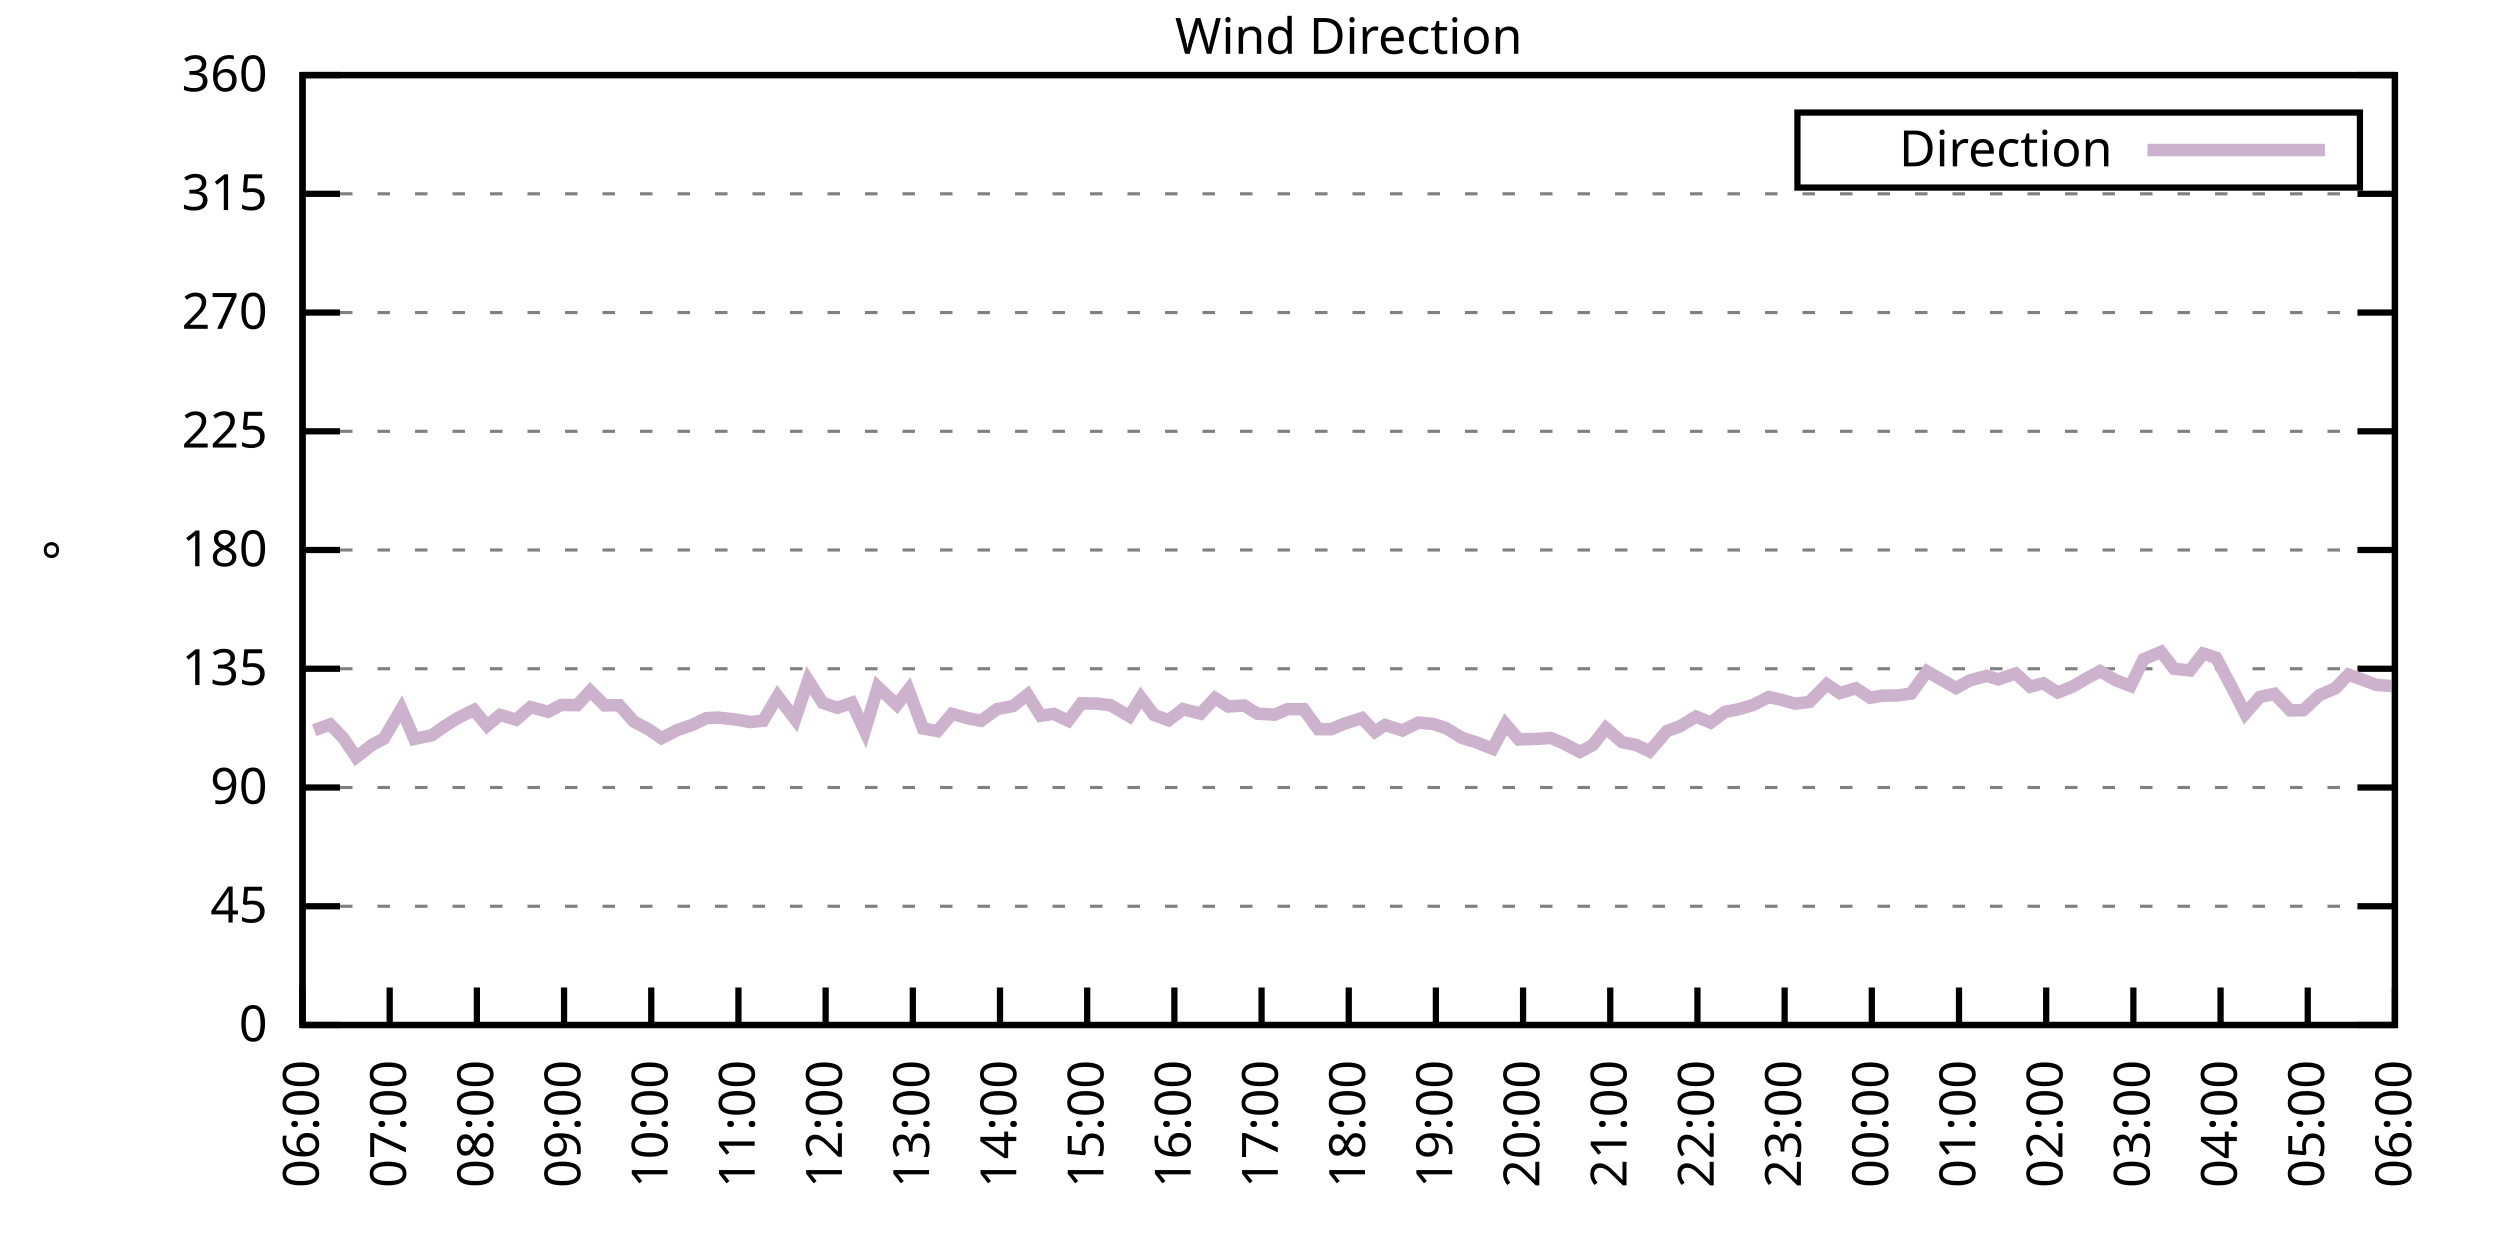
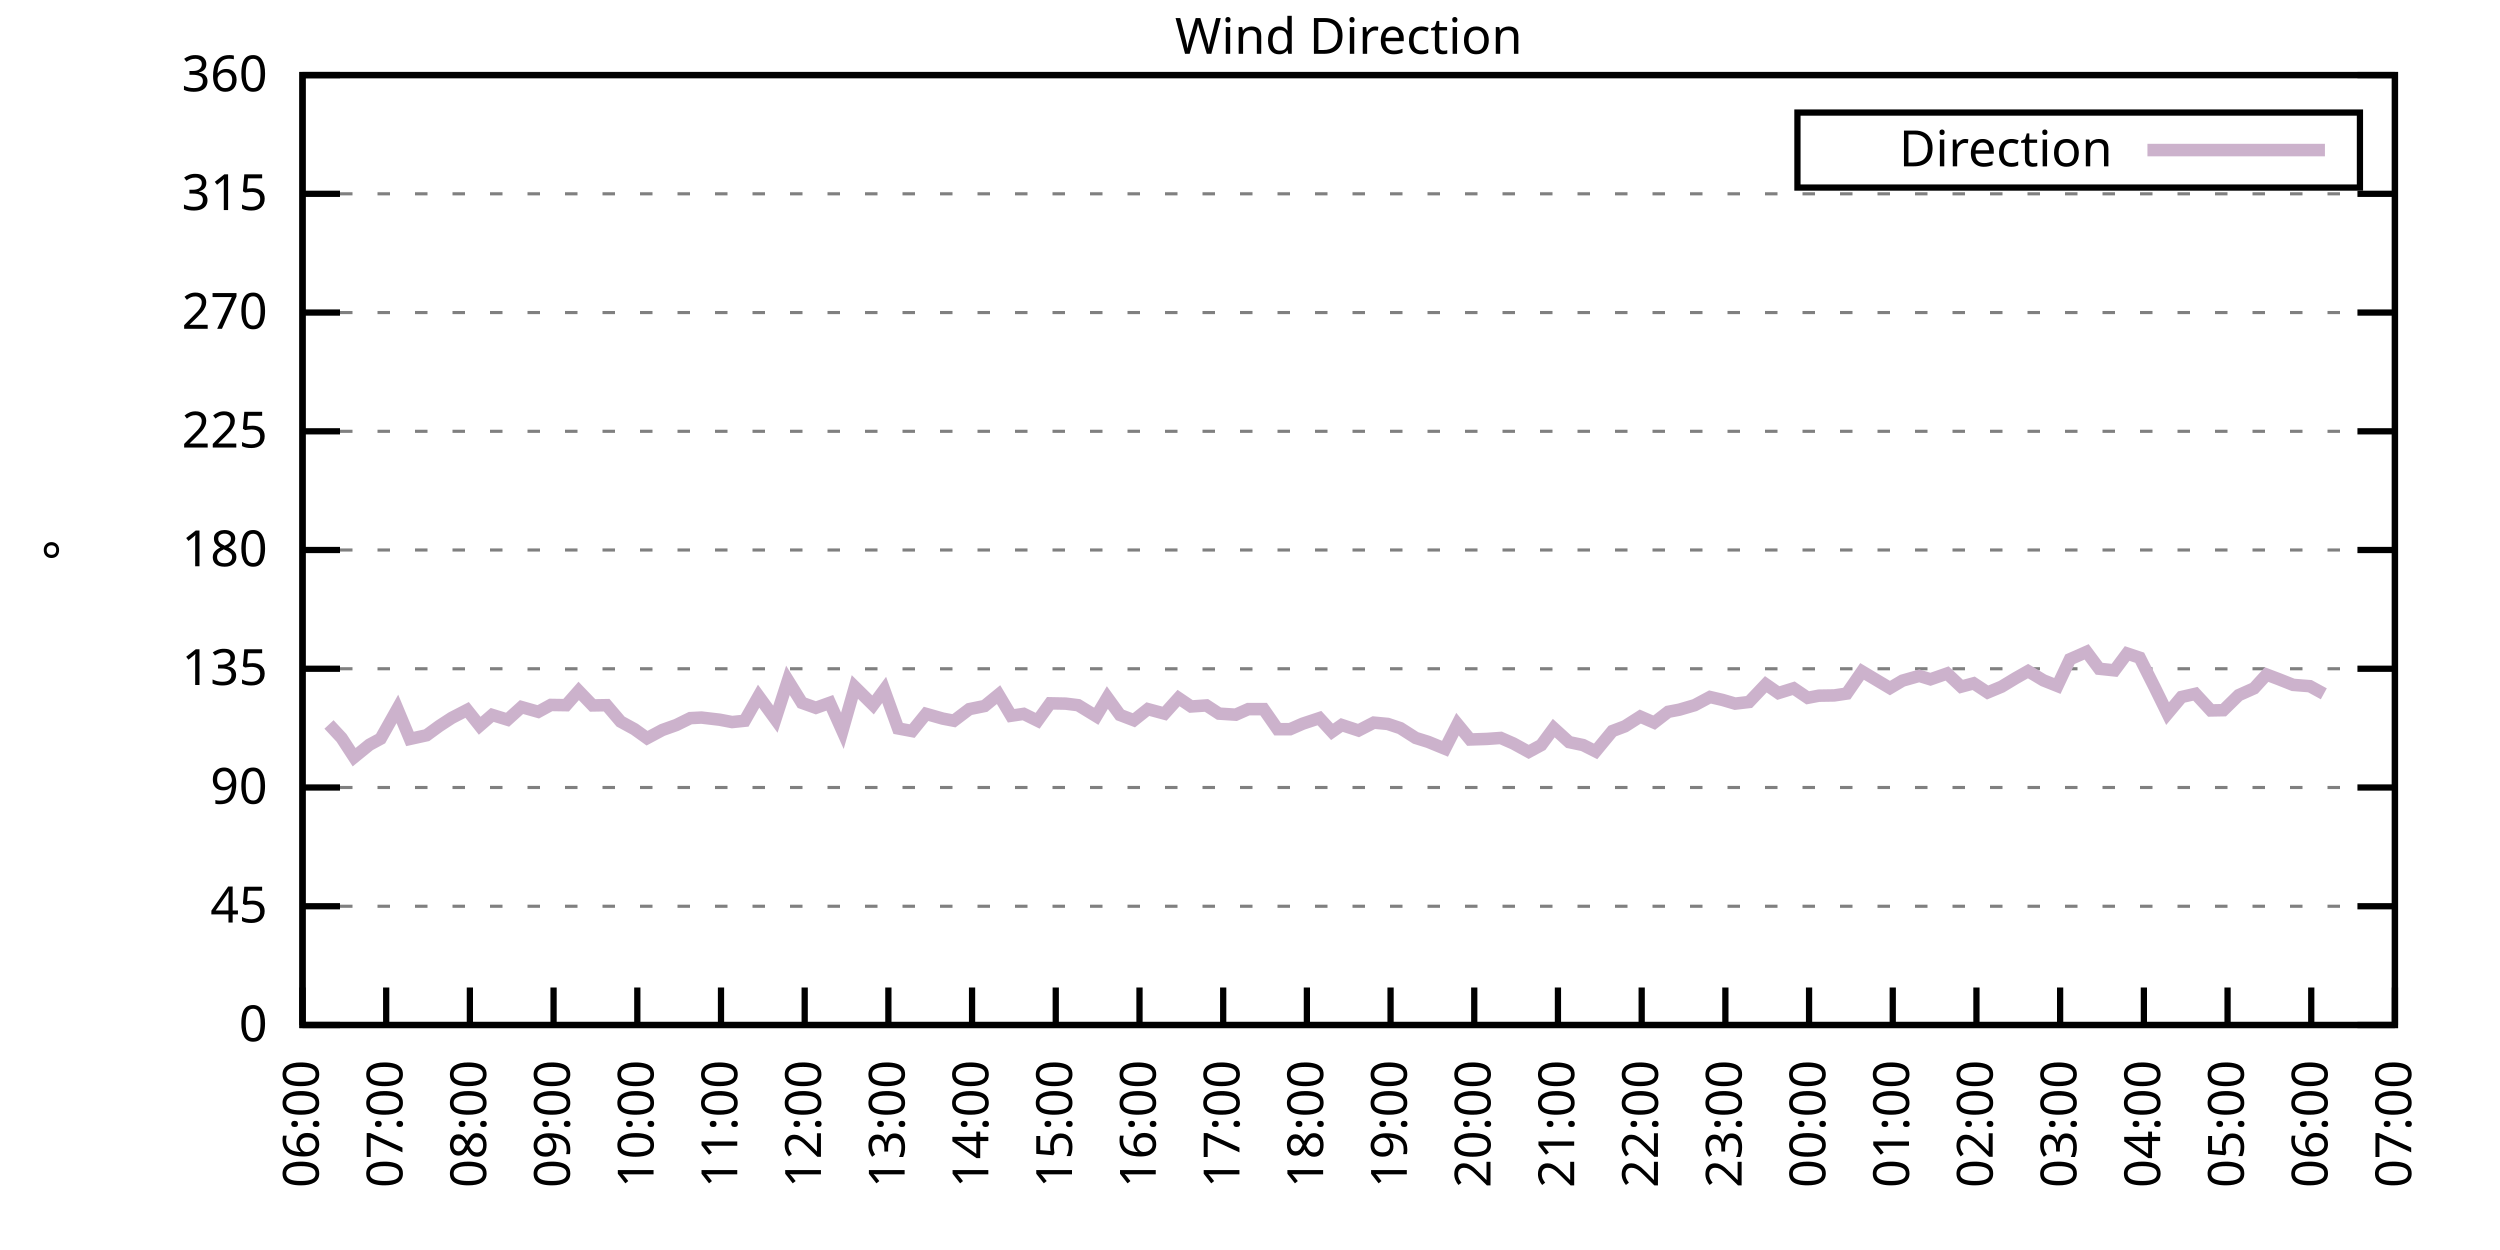
<svg xmlns="http://www.w3.org/2000/svg" xmlns:xlink="http://www.w3.org/1999/xlink" width="400" height="200" viewBox="0 0 400 200">
  <g id="gnuplot_canvas">
    <rect x="0" y="0" width="400" height="200" fill="none" />
    <defs>
      <circle id="gpDot" r="0.5" stroke-width="0.5" stroke="currentColor" />
      <path id="gpPt0" stroke-width="0.333" stroke="currentColor" d="M-1,0 h2 M0,-1 v2" />
      <path id="gpPt1" stroke-width="0.333" stroke="currentColor" d="M-1,-1 L1,1 M1,-1 L-1,1" />
      <path id="gpPt2" stroke-width="0.333" stroke="currentColor" d="M-1,0 L1,0 M0,-1 L0,1 M-1,-1 L1,1 M-1,1 L1,-1" />
      <rect id="gpPt3" stroke-width="0.333" stroke="currentColor" x="-1" y="-1" width="2" height="2" />
      <rect id="gpPt4" stroke-width="0.333" stroke="currentColor" fill="currentColor" x="-1" y="-1" width="2" height="2" />
      <circle id="gpPt5" stroke-width="0.333" stroke="currentColor" cx="0" cy="0" r="1" />
      <use xlink:href="#gpPt5" id="gpPt6" fill="currentColor" stroke="none" />
      <path id="gpPt7" stroke-width="0.333" stroke="currentColor" d="M0,-1.33 L-1.33,0.67 L1.33,0.67 z" />
      <use xlink:href="#gpPt7" id="gpPt8" fill="currentColor" stroke="none" />
      <use xlink:href="#gpPt7" id="gpPt9" stroke="currentColor" transform="rotate(180)" />
      <use xlink:href="#gpPt9" id="gpPt10" fill="currentColor" stroke="none" />
      <use xlink:href="#gpPt3" id="gpPt11" stroke="currentColor" transform="rotate(45)" />
      <use xlink:href="#gpPt11" id="gpPt12" fill="currentColor" stroke="none" />
      <path id="gpPt13" stroke-width="0.333" stroke="currentColor" d="M0,1.330 L1.265,0.411 L0.782,-1.067 L-0.782,-1.076 L-1.265,0.411 z" />
      <use xlink:href="#gpPt13" id="gpPt14" fill="currentColor" stroke="none" />
      <filter id="textbox" filterUnits="objectBoundingBox" x="0" y="0" height="1" width="1">
        <feFlood flood-color="white" flood-opacity="1" result="bgnd" />
        <feComposite in="SourceGraphic" in2="bgnd" operator="atop" />
      </filter>
      <filter id="greybox" filterUnits="objectBoundingBox" x="0" y="0" height="1" width="1">
        <feFlood flood-color="lightgrey" flood-opacity="1" result="grey" />
        <feComposite in="SourceGraphic" in2="grey" operator="atop" />
      </filter>
    </defs>
    <g fill="none" color="white" stroke="currentColor" stroke-width="1.00" stroke-linecap="butt" stroke-linejoin="miter">
</g>
    <g fill="none" color="black" stroke="currentColor" stroke-width="1.00" stroke-linecap="butt" stroke-linejoin="miter">
      <g stroke="none" shape-rendering="crispEdges">
        <polygon fill="rgb(255, 255, 255)" points="48.40,164.00 383.18,164.00 383.18,12.02 48.40,12.02 " />
      </g>
    </g>
    <g fill="none" color="black" stroke="currentColor" stroke-width="1.00" stroke-linecap="butt" stroke-linejoin="miter">
</g>
    <g fill="none" color="black" stroke="black" stroke-width="0.50" stroke-linecap="butt" stroke-linejoin="miter">
</g>
    <g fill="none" color="gray" stroke="currentColor" stroke-width="0.50" stroke-linecap="butt" stroke-linejoin="miter">
      <path stroke="gray" stroke-dasharray="2,4" class="gridline" d="M48.40,164.00 L383.19,164.00  " />
    </g>
    <g fill="none" color="gray" stroke="gray" stroke-width="1.00" stroke-linecap="butt" stroke-linejoin="miter">
</g>
    <g fill="none" color="black" stroke="currentColor" stroke-width="1.00" stroke-linecap="butt" stroke-linejoin="miter">
      <path stroke="black" d="M48.40,164.00 L54.40,164.00 M383.19,164.00 L377.19,164.00  " />
      <g transform="translate(42.80,166.60)" stroke="none" fill="black" font-family="Sans" font-size="8.00" text-anchor="end">
        <text>
          <tspan font-family="Sans"> 0</tspan>
        </text>
      </g>
    </g>
    <g fill="none" color="black" stroke="currentColor" stroke-width="1.00" stroke-linecap="butt" stroke-linejoin="miter">
</g>
    <g fill="none" color="black" stroke="black" stroke-width="0.50" stroke-linecap="butt" stroke-linejoin="miter">
</g>
    <g fill="none" color="gray" stroke="currentColor" stroke-width="0.50" stroke-linecap="butt" stroke-linejoin="miter">
      <path stroke="gray" stroke-dasharray="2,4" class="gridline" d="M48.40,145.00 L383.19,145.00  " />
    </g>
    <g fill="none" color="gray" stroke="gray" stroke-width="1.00" stroke-linecap="butt" stroke-linejoin="miter">
</g>
    <g fill="none" color="black" stroke="currentColor" stroke-width="1.00" stroke-linecap="butt" stroke-linejoin="miter">
      <path stroke="black" d="M48.40,145.00 L54.40,145.00 M383.19,145.00 L377.19,145.00  " />
      <g transform="translate(42.80,147.60)" stroke="none" fill="black" font-family="Sans" font-size="8.00" text-anchor="end">
        <text>
          <tspan font-family="Sans"> 45</tspan>
        </text>
      </g>
    </g>
    <g fill="none" color="black" stroke="currentColor" stroke-width="1.00" stroke-linecap="butt" stroke-linejoin="miter">
</g>
    <g fill="none" color="black" stroke="black" stroke-width="0.50" stroke-linecap="butt" stroke-linejoin="miter">
</g>
    <g fill="none" color="gray" stroke="currentColor" stroke-width="0.50" stroke-linecap="butt" stroke-linejoin="miter">
      <path stroke="gray" stroke-dasharray="2,4" class="gridline" d="M48.40,126.00 L383.19,126.00  " />
    </g>
    <g fill="none" color="gray" stroke="gray" stroke-width="1.00" stroke-linecap="butt" stroke-linejoin="miter">
</g>
    <g fill="none" color="black" stroke="currentColor" stroke-width="1.00" stroke-linecap="butt" stroke-linejoin="miter">
      <path stroke="black" d="M48.40,126.00 L54.40,126.00 M383.19,126.00 L377.19,126.00  " />
      <g transform="translate(42.80,128.60)" stroke="none" fill="black" font-family="Sans" font-size="8.00" text-anchor="end">
        <text>
          <tspan font-family="Sans"> 90</tspan>
        </text>
      </g>
    </g>
    <g fill="none" color="black" stroke="currentColor" stroke-width="1.00" stroke-linecap="butt" stroke-linejoin="miter">
</g>
    <g fill="none" color="black" stroke="black" stroke-width="0.50" stroke-linecap="butt" stroke-linejoin="miter">
</g>
    <g fill="none" color="gray" stroke="currentColor" stroke-width="0.50" stroke-linecap="butt" stroke-linejoin="miter">
      <path stroke="gray" stroke-dasharray="2,4" class="gridline" d="M48.40,107.00 L383.19,107.00  " />
    </g>
    <g fill="none" color="gray" stroke="gray" stroke-width="1.00" stroke-linecap="butt" stroke-linejoin="miter">
</g>
    <g fill="none" color="black" stroke="currentColor" stroke-width="1.00" stroke-linecap="butt" stroke-linejoin="miter">
      <path stroke="black" d="M48.40,107.00 L54.40,107.00 M383.19,107.00 L377.19,107.00  " />
      <g transform="translate(42.80,109.60)" stroke="none" fill="black" font-family="Sans" font-size="8.00" text-anchor="end">
        <text>
          <tspan font-family="Sans"> 135</tspan>
        </text>
      </g>
    </g>
    <g fill="none" color="black" stroke="currentColor" stroke-width="1.00" stroke-linecap="butt" stroke-linejoin="miter">
</g>
    <g fill="none" color="black" stroke="black" stroke-width="0.50" stroke-linecap="butt" stroke-linejoin="miter">
</g>
    <g fill="none" color="gray" stroke="currentColor" stroke-width="0.50" stroke-linecap="butt" stroke-linejoin="miter">
      <path stroke="gray" stroke-dasharray="2,4" class="gridline" d="M48.40,88.00 L383.19,88.00  " />
    </g>
    <g fill="none" color="gray" stroke="gray" stroke-width="1.00" stroke-linecap="butt" stroke-linejoin="miter">
</g>
    <g fill="none" color="black" stroke="currentColor" stroke-width="1.00" stroke-linecap="butt" stroke-linejoin="miter">
      <path stroke="black" d="M48.40,88.00 L54.40,88.00 M383.19,88.00 L377.19,88.00  " />
      <g transform="translate(42.80,90.60)" stroke="none" fill="black" font-family="Sans" font-size="8.00" text-anchor="end">
        <text>
          <tspan font-family="Sans"> 180</tspan>
        </text>
      </g>
    </g>
    <g fill="none" color="black" stroke="currentColor" stroke-width="1.00" stroke-linecap="butt" stroke-linejoin="miter">
</g>
    <g fill="none" color="black" stroke="black" stroke-width="0.50" stroke-linecap="butt" stroke-linejoin="miter">
</g>
    <g fill="none" color="gray" stroke="currentColor" stroke-width="0.50" stroke-linecap="butt" stroke-linejoin="miter">
      <path stroke="gray" stroke-dasharray="2,4" class="gridline" d="M48.40,69.01 L383.19,69.01  " />
    </g>
    <g fill="none" color="gray" stroke="gray" stroke-width="1.00" stroke-linecap="butt" stroke-linejoin="miter">
</g>
    <g fill="none" color="black" stroke="currentColor" stroke-width="1.00" stroke-linecap="butt" stroke-linejoin="miter">
      <path stroke="black" d="M48.40,69.01 L54.40,69.01 M383.19,69.01 L377.19,69.01  " />
      <g transform="translate(42.80,71.61)" stroke="none" fill="black" font-family="Sans" font-size="8.00" text-anchor="end">
        <text>
          <tspan font-family="Sans"> 225</tspan>
        </text>
      </g>
    </g>
    <g fill="none" color="black" stroke="currentColor" stroke-width="1.00" stroke-linecap="butt" stroke-linejoin="miter">
</g>
    <g fill="none" color="black" stroke="black" stroke-width="0.50" stroke-linecap="butt" stroke-linejoin="miter">
</g>
    <g fill="none" color="gray" stroke="currentColor" stroke-width="0.50" stroke-linecap="butt" stroke-linejoin="miter">
      <path stroke="gray" stroke-dasharray="2,4" class="gridline" d="M48.40,50.01 L383.19,50.01  " />
    </g>
    <g fill="none" color="gray" stroke="gray" stroke-width="1.00" stroke-linecap="butt" stroke-linejoin="miter">
</g>
    <g fill="none" color="black" stroke="currentColor" stroke-width="1.00" stroke-linecap="butt" stroke-linejoin="miter">
      <path stroke="black" d="M48.40,50.01 L54.40,50.01 M383.19,50.01 L377.19,50.01  " />
      <g transform="translate(42.80,52.61)" stroke="none" fill="black" font-family="Sans" font-size="8.00" text-anchor="end">
        <text>
          <tspan font-family="Sans"> 270</tspan>
        </text>
      </g>
    </g>
    <g fill="none" color="black" stroke="currentColor" stroke-width="1.00" stroke-linecap="butt" stroke-linejoin="miter">
</g>
    <g fill="none" color="black" stroke="black" stroke-width="0.50" stroke-linecap="butt" stroke-linejoin="miter">
</g>
    <g fill="none" color="gray" stroke="currentColor" stroke-width="0.50" stroke-linecap="butt" stroke-linejoin="miter">
      <path stroke="gray" stroke-dasharray="2,4" class="gridline" d="M48.40,31.01 L383.19,31.01  " />
    </g>
    <g fill="none" color="gray" stroke="gray" stroke-width="1.00" stroke-linecap="butt" stroke-linejoin="miter">
</g>
    <g fill="none" color="black" stroke="currentColor" stroke-width="1.00" stroke-linecap="butt" stroke-linejoin="miter">
      <path stroke="black" d="M48.40,31.01 L54.40,31.01 M383.19,31.01 L377.19,31.01  " />
      <g transform="translate(42.80,33.61)" stroke="none" fill="black" font-family="Sans" font-size="8.00" text-anchor="end">
        <text>
          <tspan font-family="Sans"> 315</tspan>
        </text>
      </g>
    </g>
    <g fill="none" color="black" stroke="currentColor" stroke-width="1.00" stroke-linecap="butt" stroke-linejoin="miter">
</g>
    <g fill="none" color="black" stroke="black" stroke-width="0.50" stroke-linecap="butt" stroke-linejoin="miter">
</g>
    <g fill="none" color="gray" stroke="currentColor" stroke-width="0.50" stroke-linecap="butt" stroke-linejoin="miter">
      <path stroke="gray" stroke-dasharray="2,4" class="gridline" d="M48.40,12.01 L383.19,12.01  " />
    </g>
    <g fill="none" color="gray" stroke="gray" stroke-width="1.00" stroke-linecap="butt" stroke-linejoin="miter">
</g>
    <g fill="none" color="black" stroke="currentColor" stroke-width="1.00" stroke-linecap="butt" stroke-linejoin="miter">
      <path stroke="black" d="M48.40,12.01 L54.40,12.01 M383.19,12.01 L377.19,12.01  " />
      <g transform="translate(42.80,14.61)" stroke="none" fill="black" font-family="Sans" font-size="8.00" text-anchor="end">
        <text>
          <tspan font-family="Sans"> 360</tspan>
        </text>
      </g>
    </g>
    <g fill="none" color="black" stroke="currentColor" stroke-width="1.00" stroke-linecap="butt" stroke-linejoin="miter">
      <path stroke="black" d="M48.40,164.00 L48.40,158.00  " />
      <g transform="translate(51.00,169.60) rotate(270.00)" stroke="none" fill="black" font-family="Sans" font-size="8.00" text-anchor="end">
        <text>
          <tspan font-family="Sans">06:00</tspan>
        </text>
      </g>
    </g>
    <g fill="none" color="black" stroke="currentColor" stroke-width="1.00" stroke-linecap="butt" stroke-linejoin="miter">
-       <path stroke="black" d="M62.35,164.00 L62.35,158.00  " />
-       <g transform="translate(64.95,169.60) rotate(270.00)" stroke="none" fill="black" font-family="Sans" font-size="8.00" text-anchor="end">
+       <path stroke="black" d="M61.79,164.00 L61.79,158.00  " />
+       <g transform="translate(64.39,169.60) rotate(270.00)" stroke="none" fill="black" font-family="Sans" font-size="8.00" text-anchor="end">
        <text>
          <tspan font-family="Sans">07:00</tspan>
        </text>
      </g>
    </g>
    <g fill="none" color="black" stroke="currentColor" stroke-width="1.00" stroke-linecap="butt" stroke-linejoin="miter">
-       <path stroke="black" d="M76.30,164.00 L76.30,158.00  " />
-       <g transform="translate(78.90,169.60) rotate(270.00)" stroke="none" fill="black" font-family="Sans" font-size="8.00" text-anchor="end">
+       <path stroke="black" d="M75.18,164.00 L75.18,158.00  " />
+       <g transform="translate(77.78,169.60) rotate(270.00)" stroke="none" fill="black" font-family="Sans" font-size="8.00" text-anchor="end">
        <text>
          <tspan font-family="Sans">08:00</tspan>
        </text>
      </g>
    </g>
    <g fill="none" color="black" stroke="currentColor" stroke-width="1.00" stroke-linecap="butt" stroke-linejoin="miter">
-       <path stroke="black" d="M90.25,164.00 L90.25,158.00  " />
-       <g transform="translate(92.85,169.60) rotate(270.00)" stroke="none" fill="black" font-family="Sans" font-size="8.00" text-anchor="end">
+       <path stroke="black" d="M88.57,164.00 L88.57,158.00  " />
+       <g transform="translate(91.17,169.60) rotate(270.00)" stroke="none" fill="black" font-family="Sans" font-size="8.00" text-anchor="end">
        <text>
          <tspan font-family="Sans">09:00</tspan>
        </text>
      </g>
    </g>
    <g fill="none" color="black" stroke="currentColor" stroke-width="1.00" stroke-linecap="butt" stroke-linejoin="miter">
-       <path stroke="black" d="M104.20,164.00 L104.20,158.00  " />
-       <g transform="translate(106.80,169.60) rotate(270.00)" stroke="none" fill="black" font-family="Sans" font-size="8.00" text-anchor="end">
+       <path stroke="black" d="M101.97,164.00 L101.97,158.00  " />
+       <g transform="translate(104.57,169.60) rotate(270.00)" stroke="none" fill="black" font-family="Sans" font-size="8.00" text-anchor="end">
        <text>
          <tspan font-family="Sans">10:00</tspan>
        </text>
      </g>
    </g>
    <g fill="none" color="black" stroke="currentColor" stroke-width="1.00" stroke-linecap="butt" stroke-linejoin="miter">
-       <path stroke="black" d="M118.15,164.00 L118.15,158.00  " />
-       <g transform="translate(120.75,169.60) rotate(270.00)" stroke="none" fill="black" font-family="Sans" font-size="8.00" text-anchor="end">
+       <path stroke="black" d="M115.36,164.00 L115.36,158.00  " />
+       <g transform="translate(117.96,169.60) rotate(270.00)" stroke="none" fill="black" font-family="Sans" font-size="8.00" text-anchor="end">
        <text>
          <tspan font-family="Sans">11:00</tspan>
        </text>
      </g>
    </g>
    <g fill="none" color="black" stroke="currentColor" stroke-width="1.00" stroke-linecap="butt" stroke-linejoin="miter">
-       <path stroke="black" d="M132.10,164.00 L132.10,158.00  " />
-       <g transform="translate(134.70,169.60) rotate(270.00)" stroke="none" fill="black" font-family="Sans" font-size="8.00" text-anchor="end">
+       <path stroke="black" d="M128.75,164.00 L128.75,158.00  " />
+       <g transform="translate(131.35,169.60) rotate(270.00)" stroke="none" fill="black" font-family="Sans" font-size="8.00" text-anchor="end">
        <text>
          <tspan font-family="Sans">12:00</tspan>
        </text>
      </g>
    </g>
    <g fill="none" color="black" stroke="currentColor" stroke-width="1.00" stroke-linecap="butt" stroke-linejoin="miter">
-       <path stroke="black" d="M146.05,164.00 L146.05,158.00  " />
-       <g transform="translate(148.65,169.60) rotate(270.00)" stroke="none" fill="black" font-family="Sans" font-size="8.00" text-anchor="end">
+       <path stroke="black" d="M142.14,164.00 L142.14,158.00  " />
+       <g transform="translate(144.74,169.60) rotate(270.00)" stroke="none" fill="black" font-family="Sans" font-size="8.00" text-anchor="end">
        <text>
          <tspan font-family="Sans">13:00</tspan>
        </text>
      </g>
    </g>
    <g fill="none" color="black" stroke="currentColor" stroke-width="1.00" stroke-linecap="butt" stroke-linejoin="miter">
-       <path stroke="black" d="M160.00,164.00 L160.00,158.00  " />
-       <g transform="translate(162.60,169.60) rotate(270.00)" stroke="none" fill="black" font-family="Sans" font-size="8.00" text-anchor="end">
+       <path stroke="black" d="M155.53,164.00 L155.53,158.00  " />
+       <g transform="translate(158.13,169.60) rotate(270.00)" stroke="none" fill="black" font-family="Sans" font-size="8.00" text-anchor="end">
        <text>
          <tspan font-family="Sans">14:00</tspan>
        </text>
      </g>
    </g>
    <g fill="none" color="black" stroke="currentColor" stroke-width="1.00" stroke-linecap="butt" stroke-linejoin="miter">
-       <path stroke="black" d="M173.95,164.00 L173.95,158.00  " />
-       <g transform="translate(176.55,169.60) rotate(270.00)" stroke="none" fill="black" font-family="Sans" font-size="8.00" text-anchor="end">
+       <path stroke="black" d="M168.92,164.00 L168.92,158.00  " />
+       <g transform="translate(171.52,169.60) rotate(270.00)" stroke="none" fill="black" font-family="Sans" font-size="8.00" text-anchor="end">
        <text>
          <tspan font-family="Sans">15:00</tspan>
        </text>
      </g>
    </g>
    <g fill="none" color="black" stroke="currentColor" stroke-width="1.00" stroke-linecap="butt" stroke-linejoin="miter">
-       <path stroke="black" d="M187.90,164.00 L187.90,158.00  " />
-       <g transform="translate(190.50,169.60) rotate(270.00)" stroke="none" fill="black" font-family="Sans" font-size="8.00" text-anchor="end">
+       <path stroke="black" d="M182.32,164.00 L182.32,158.00  " />
+       <g transform="translate(184.92,169.60) rotate(270.00)" stroke="none" fill="black" font-family="Sans" font-size="8.00" text-anchor="end">
        <text>
          <tspan font-family="Sans">16:00</tspan>
        </text>
      </g>
    </g>
    <g fill="none" color="black" stroke="currentColor" stroke-width="1.00" stroke-linecap="butt" stroke-linejoin="miter">
-       <path stroke="black" d="M201.85,164.00 L201.85,158.00  " />
-       <g transform="translate(204.45,169.60) rotate(270.00)" stroke="none" fill="black" font-family="Sans" font-size="8.00" text-anchor="end">
+       <path stroke="black" d="M195.71,164.00 L195.71,158.00  " />
+       <g transform="translate(198.31,169.60) rotate(270.00)" stroke="none" fill="black" font-family="Sans" font-size="8.00" text-anchor="end">
        <text>
          <tspan font-family="Sans">17:00</tspan>
        </text>
      </g>
    </g>
    <g fill="none" color="black" stroke="currentColor" stroke-width="1.00" stroke-linecap="butt" stroke-linejoin="miter">
-       <path stroke="black" d="M215.80,164.00 L215.80,158.00  " />
-       <g transform="translate(218.40,169.60) rotate(270.00)" stroke="none" fill="black" font-family="Sans" font-size="8.00" text-anchor="end">
+       <path stroke="black" d="M209.10,164.00 L209.10,158.00  " />
+       <g transform="translate(211.70,169.60) rotate(270.00)" stroke="none" fill="black" font-family="Sans" font-size="8.00" text-anchor="end">
        <text>
          <tspan font-family="Sans">18:00</tspan>
        </text>
      </g>
    </g>
    <g fill="none" color="black" stroke="currentColor" stroke-width="1.00" stroke-linecap="butt" stroke-linejoin="miter">
-       <path stroke="black" d="M229.74,164.00 L229.74,158.00  " />
-       <g transform="translate(232.34,169.60) rotate(270.00)" stroke="none" fill="black" font-family="Sans" font-size="8.00" text-anchor="end">
+       <path stroke="black" d="M222.49,164.00 L222.49,158.00  " />
+       <g transform="translate(225.09,169.60) rotate(270.00)" stroke="none" fill="black" font-family="Sans" font-size="8.00" text-anchor="end">
        <text>
          <tspan font-family="Sans">19:00</tspan>
        </text>
      </g>
    </g>
    <g fill="none" color="black" stroke="currentColor" stroke-width="1.00" stroke-linecap="butt" stroke-linejoin="miter">
-       <path stroke="black" d="M243.69,164.00 L243.69,158.00  " />
-       <g transform="translate(246.29,169.60) rotate(270.00)" stroke="none" fill="black" font-family="Sans" font-size="8.00" text-anchor="end">
+       <path stroke="black" d="M235.88,164.00 L235.88,158.00  " />
+       <g transform="translate(238.48,169.60) rotate(270.00)" stroke="none" fill="black" font-family="Sans" font-size="8.00" text-anchor="end">
        <text>
          <tspan font-family="Sans">20:00</tspan>
        </text>
      </g>
    </g>
    <g fill="none" color="black" stroke="currentColor" stroke-width="1.00" stroke-linecap="butt" stroke-linejoin="miter">
-       <path stroke="black" d="M257.64,164.00 L257.64,158.00  " />
-       <g transform="translate(260.24,169.60) rotate(270.00)" stroke="none" fill="black" font-family="Sans" font-size="8.00" text-anchor="end">
+       <path stroke="black" d="M249.27,164.00 L249.27,158.00  " />
+       <g transform="translate(251.87,169.60) rotate(270.00)" stroke="none" fill="black" font-family="Sans" font-size="8.00" text-anchor="end">
        <text>
          <tspan font-family="Sans">21:00</tspan>
        </text>
      </g>
    </g>
    <g fill="none" color="black" stroke="currentColor" stroke-width="1.00" stroke-linecap="butt" stroke-linejoin="miter">
-       <path stroke="black" d="M271.59,164.00 L271.59,158.00  " />
-       <g transform="translate(274.19,169.60) rotate(270.00)" stroke="none" fill="black" font-family="Sans" font-size="8.00" text-anchor="end">
+       <path stroke="black" d="M262.67,164.00 L262.67,158.00  " />
+       <g transform="translate(265.27,169.60) rotate(270.00)" stroke="none" fill="black" font-family="Sans" font-size="8.00" text-anchor="end">
        <text>
          <tspan font-family="Sans">22:00</tspan>
        </text>
      </g>
    </g>
    <g fill="none" color="black" stroke="currentColor" stroke-width="1.00" stroke-linecap="butt" stroke-linejoin="miter">
-       <path stroke="black" d="M285.54,164.00 L285.54,158.00  " />
-       <g transform="translate(288.14,169.60) rotate(270.00)" stroke="none" fill="black" font-family="Sans" font-size="8.00" text-anchor="end">
+       <path stroke="black" d="M276.06,164.00 L276.06,158.00  " />
+       <g transform="translate(278.66,169.60) rotate(270.00)" stroke="none" fill="black" font-family="Sans" font-size="8.00" text-anchor="end">
        <text>
          <tspan font-family="Sans">23:00</tspan>
        </text>
      </g>
    </g>
    <g fill="none" color="black" stroke="currentColor" stroke-width="1.00" stroke-linecap="butt" stroke-linejoin="miter">
-       <path stroke="black" d="M299.49,164.00 L299.49,158.00  " />
-       <g transform="translate(302.09,169.60) rotate(270.00)" stroke="none" fill="black" font-family="Sans" font-size="8.00" text-anchor="end">
+       <path stroke="black" d="M289.45,164.00 L289.45,158.00  " />
+       <g transform="translate(292.05,169.60) rotate(270.00)" stroke="none" fill="black" font-family="Sans" font-size="8.00" text-anchor="end">
        <text>
          <tspan font-family="Sans">00:00</tspan>
        </text>
      </g>
    </g>
    <g fill="none" color="black" stroke="currentColor" stroke-width="1.00" stroke-linecap="butt" stroke-linejoin="miter">
-       <path stroke="black" d="M313.44,164.00 L313.44,158.00  " />
-       <g transform="translate(316.04,169.60) rotate(270.00)" stroke="none" fill="black" font-family="Sans" font-size="8.00" text-anchor="end">
+       <path stroke="black" d="M302.84,164.00 L302.84,158.00  " />
+       <g transform="translate(305.44,169.60) rotate(270.00)" stroke="none" fill="black" font-family="Sans" font-size="8.00" text-anchor="end">
        <text>
          <tspan font-family="Sans">01:00</tspan>
        </text>
      </g>
    </g>
    <g fill="none" color="black" stroke="currentColor" stroke-width="1.00" stroke-linecap="butt" stroke-linejoin="miter">
-       <path stroke="black" d="M327.39,164.00 L327.39,158.00  " />
-       <g transform="translate(329.99,169.60) rotate(270.00)" stroke="none" fill="black" font-family="Sans" font-size="8.00" text-anchor="end">
+       <path stroke="black" d="M316.23,164.00 L316.23,158.00  " />
+       <g transform="translate(318.83,169.60) rotate(270.00)" stroke="none" fill="black" font-family="Sans" font-size="8.00" text-anchor="end">
        <text>
          <tspan font-family="Sans">02:00</tspan>
        </text>
      </g>
    </g>
    <g fill="none" color="black" stroke="currentColor" stroke-width="1.00" stroke-linecap="butt" stroke-linejoin="miter">
-       <path stroke="black" d="M341.34,164.00 L341.34,158.00  " />
-       <g transform="translate(343.94,169.60) rotate(270.00)" stroke="none" fill="black" font-family="Sans" font-size="8.00" text-anchor="end">
+       <path stroke="black" d="M329.62,164.00 L329.62,158.00  " />
+       <g transform="translate(332.22,169.60) rotate(270.00)" stroke="none" fill="black" font-family="Sans" font-size="8.00" text-anchor="end">
        <text>
          <tspan font-family="Sans">03:00</tspan>
        </text>
      </g>
    </g>
    <g fill="none" color="black" stroke="currentColor" stroke-width="1.00" stroke-linecap="butt" stroke-linejoin="miter">
-       <path stroke="black" d="M355.29,164.00 L355.29,158.00  " />
-       <g transform="translate(357.89,169.60) rotate(270.00)" stroke="none" fill="black" font-family="Sans" font-size="8.00" text-anchor="end">
+       <path stroke="black" d="M343.02,164.00 L343.02,158.00  " />
+       <g transform="translate(345.62,169.60) rotate(270.00)" stroke="none" fill="black" font-family="Sans" font-size="8.00" text-anchor="end">
        <text>
          <tspan font-family="Sans">04:00</tspan>
        </text>
      </g>
    </g>
    <g fill="none" color="black" stroke="currentColor" stroke-width="1.00" stroke-linecap="butt" stroke-linejoin="miter">
-       <path stroke="black" d="M369.24,164.00 L369.24,158.00  " />
-       <g transform="translate(371.84,169.60) rotate(270.00)" stroke="none" fill="black" font-family="Sans" font-size="8.00" text-anchor="end">
+       <path stroke="black" d="M356.41,164.00 L356.41,158.00  " />
+       <g transform="translate(359.01,169.60) rotate(270.00)" stroke="none" fill="black" font-family="Sans" font-size="8.00" text-anchor="end">
        <text>
          <tspan font-family="Sans">05:00</tspan>
+         </text>
+       </g>
+     </g>
+     <g fill="none" color="black" stroke="currentColor" stroke-width="1.00" stroke-linecap="butt" stroke-linejoin="miter">
+       <path stroke="black" d="M369.80,164.00 L369.80,158.00  " />
+       <g transform="translate(372.40,169.60) rotate(270.00)" stroke="none" fill="black" font-family="Sans" font-size="8.00" text-anchor="end">
+         <text>
+           <tspan font-family="Sans">06:00</tspan>
        </text>
      </g>
    </g>
    <g fill="none" color="black" stroke="currentColor" stroke-width="1.00" stroke-linecap="butt" stroke-linejoin="miter">
      <path stroke="black" d="M383.19,164.00 L383.19,158.00  " />
      <g transform="translate(385.79,169.60) rotate(270.00)" stroke="none" fill="black" font-family="Sans" font-size="8.00" text-anchor="end">
        <text>
-           <tspan font-family="Sans">06:00</tspan>
+           <tspan font-family="Sans">07:00</tspan>
        </text>
      </g>
    </g>
    <g fill="none" color="black" stroke="currentColor" stroke-width="1.00" stroke-linecap="butt" stroke-linejoin="miter">
</g>
    <g fill="none" color="black" stroke="currentColor" stroke-width="1.00" stroke-linecap="butt" stroke-linejoin="miter">
      <path stroke="black" d="M48.40,12.01 L48.40,164.00 L383.19,164.00 L383.19,12.01 L48.40,12.01 Z  " />
    </g>
    <g fill="none" color="black" stroke="currentColor" stroke-width="1.00" stroke-linecap="butt" stroke-linejoin="miter">
</g>
    <g fill="none" color="black" stroke="currentColor" stroke-width="1.00" stroke-linecap="butt" stroke-linejoin="miter">
      <path stroke="black" d="M287.59,30.01 L287.59,18.01 L377.59,18.01 L377.59,30.01 L287.59,30.01 Z  " />
    </g>
    <g id="Wind_direction_plot_1">
      <g fill="none" color="white" stroke="black" stroke-width="2.00" stroke-linecap="butt" stroke-linejoin="miter">
</g>
      <g fill="none" color="black" stroke="currentColor" stroke-width="2.00" stroke-linecap="butt" stroke-linejoin="miter">
        <g transform="translate(337.99,26.61)" stroke="none" fill="black" font-family="Sans" font-size="8.00" text-anchor="end">
          <text>
            <tspan font-family="Sans">Direction</tspan>
          </text>
        </g>
      </g>
      <g fill="none" color="black" stroke="currentColor" stroke-width="2.00" stroke-linecap="butt" stroke-linejoin="miter">
-         <path stroke="rgb(204, 178, 204)" d="M343.59,24.01 L371.99,24.01 M50.26,116.84 L52.82,115.91 L54.91,118.07 L57.00,121.15 L59.56,119.16 L61.42,118.19   L64.21,113.42 L66.30,118.23 L69.09,117.64 L71.18,116.17 L73.28,114.86 L75.83,113.59 L77.93,116.12 L80.02,114.39   L82.58,115.15 L84.90,113.13 L87.69,113.89 L89.78,112.79 L92.34,112.83 L94.43,110.55 L96.76,112.87 L99.08,112.83   L101.41,115.45 L103.73,116.67 L105.83,118.11 L108.38,116.80 L110.71,116.00 L113.03,114.90 L114.89,114.81 L117.92,115.15   L120.01,115.53 L122.10,115.32 L124.43,111.39 L127.22,115.07 L129.31,108.86 L131.63,112.45 L133.96,113.25 L136.28,112.45   L138.37,116.93 L140.47,109.92 L143.49,112.79 L145.35,110.38 L147.67,116.55 L150.00,116.97 L152.32,114.22 L155.11,114.98   L156.97,115.32 L159.53,113.46 L162.09,112.96 L164.41,111.14 L166.51,114.52 L168.60,114.22 L170.92,115.32 L173.02,112.53   L175.57,112.58 L177.67,112.83 L180.69,114.60 L182.55,111.61 L184.64,114.39 L186.97,115.24 L189.29,113.46 L192.08,114.18   L194.41,111.69 L196.50,113.04 L199.06,112.87 L201.15,114.18 L203.94,114.35 L206.03,113.46 L208.59,113.46 L210.91,116.67   L213.01,116.67 L215.10,115.79 L217.89,114.90 L219.98,117.09 L221.61,116.00 L224.40,116.88 L226.95,115.62 L229.28,115.83   L231.37,116.50 L233.93,118.07 L236.02,118.70 L238.81,119.80 L240.90,115.87 L243.00,118.32 L245.79,118.23 L248.11,118.07   L250.20,118.95 L252.76,120.30 L254.85,119.21 L256.95,116.50 L259.50,118.74 L261.83,119.21 L263.92,120.22 L266.71,116.97   L268.80,116.21 L271.36,114.65 L273.69,115.62 L276.01,113.89 L277.87,113.55 L280.43,112.83 L282.99,111.52 L285.08,111.99   L287.17,112.58 L289.50,112.32 L292.29,109.49 L294.38,110.89 L296.94,110.13 L299.26,111.65 L301.12,111.31 L303.68,111.27   L305.77,110.97 L308.33,107.43 L312.98,110.09 L315.07,108.90 L317.86,108.14 L319.72,108.69 L322.51,107.76 L324.83,109.87   L326.93,109.33 L329.25,110.80 L331.58,109.87 L333.90,108.52 L335.99,107.38 L338.55,108.86 L340.88,109.75 L342.97,105.48   L345.76,104.30 L347.85,107.00 L350.41,107.26 L352.50,104.56 L354.59,105.23 L357.15,110.09 L359.24,114.18 L361.57,111.52   L363.89,111.01 L366.45,113.67 L368.54,113.63 L371.10,111.23 L373.66,110.13 L375.75,107.93 L377.84,108.69 L380.17,109.58   L382.96,109.79  " />
+         <path stroke="rgb(204, 178, 204)" d="M343.59,24.01 L371.99,24.01 M52.64,115.91 L54.65,118.07 L56.66,121.15 L59.11,119.16 L60.90,118.19 L63.58,113.42   L65.59,118.23 L68.26,117.64 L70.27,116.17 L72.28,114.86 L74.74,113.59 L76.75,116.12 L78.75,114.39 L81.21,115.15   L83.44,113.13 L86.12,113.89 L88.13,112.79 L90.58,112.83 L92.59,110.55 L94.82,112.87 L97.06,112.83 L99.29,115.45   L101.52,116.67 L103.53,118.11 L105.98,116.80 L108.22,116.00 L110.45,114.90 L112.23,114.81 L115.13,115.15 L117.14,115.53   L119.15,115.32 L121.38,111.39 L124.06,115.07 L126.07,108.86 L128.30,112.45 L130.54,113.25 L132.77,112.45 L134.78,116.93   L136.78,109.92 L139.69,112.79 L141.47,110.38 L143.70,116.55 L145.94,116.97 L148.17,114.22 L150.85,114.98 L152.63,115.32   L155.09,113.46 L157.54,112.96 L159.77,111.14 L161.78,114.52 L163.79,114.22 L166.02,115.32 L168.03,112.53 L170.49,112.58   L172.50,112.83 L175.40,114.60 L177.18,111.61 L179.19,114.39 L181.42,115.24 L183.66,113.46 L186.33,114.18 L188.57,111.69   L190.57,113.04 L193.03,112.87 L195.04,114.18 L197.72,114.35 L199.73,113.46 L202.18,113.46 L204.41,116.67 L206.42,116.67   L208.43,115.79 L211.11,114.90 L213.12,117.09 L214.68,116.00 L217.36,116.88 L219.81,115.62 L222.04,115.83 L224.05,116.50   L226.51,118.07 L228.52,118.70 L231.20,119.80 L233.20,115.87 L235.21,118.32 L237.89,118.23 L240.12,118.07 L242.13,118.95   L244.59,120.30 L246.60,119.21 L248.60,116.50 L251.06,118.74 L253.29,119.21 L255.30,120.22 L257.98,116.97 L259.99,116.21   L262.44,114.65 L264.67,115.62 L266.91,113.89 L268.69,113.55 L271.15,112.83 L273.60,111.52 L275.61,111.99 L277.62,112.58   L279.85,112.32 L282.53,109.49 L284.54,110.89 L286.99,110.13 L289.23,111.65 L291.01,111.31 L293.47,111.27 L295.48,110.97   L297.93,107.43 L302.39,110.09 L304.40,108.90 L307.08,108.14 L308.87,108.69 L311.54,107.76 L313.78,109.87 L315.79,109.33   L318.02,110.80 L320.25,109.87 L322.48,108.52 L324.49,107.38 L326.95,108.86 L329.18,109.75 L331.19,105.48 L333.86,104.30   L335.87,107.00 L338.33,107.26 L340.34,104.56 L342.35,105.23 L344.80,110.09 L346.81,114.18 L349.04,111.52 L351.27,111.01   L353.73,113.67 L355.74,113.63 L358.19,111.23 L360.65,110.13 L362.66,107.93 L364.66,108.69 L366.90,109.58 L369.58,109.79   L371.81,111.01  " />
      </g>
    </g>
    <g fill="none" color="black" stroke="currentColor" stroke-width="2.00" stroke-linecap="butt" stroke-linejoin="miter">
</g>
    <g fill="none" color="black" stroke="black" stroke-width="1.00" stroke-linecap="butt" stroke-linejoin="miter">
</g>
    <g fill="none" color="black" stroke="currentColor" stroke-width="1.00" stroke-linecap="butt" stroke-linejoin="miter">
      <path stroke="black" d="M48.40,12.01 L48.40,164.00 L383.19,164.00 L383.19,12.01 L48.40,12.01 Z  " />
      <g transform="translate(12.80,88.01) rotate(270.00)" stroke="none" fill="black" font-family="Sans" font-size="8.00" text-anchor="middle">
        <text>
          <tspan font-family="Sans">°</tspan>
        </text>
      </g>
    </g>
    <g fill="none" color="black" stroke="currentColor" stroke-width="1.00" stroke-linecap="butt" stroke-linejoin="miter">
</g>
    <g fill="none" color="black" stroke="currentColor" stroke-width="1.00" stroke-linecap="butt" stroke-linejoin="miter">
      <g transform="translate(215.79,8.61)" stroke="none" fill="black" font-family="Sans" font-size="8.00" text-anchor="middle">
        <text>
          <tspan font-family="Sans">Wind Direction</tspan>
        </text>
      </g>
    </g>
    <g fill="none" color="black" stroke="currentColor" stroke-width="1.00" stroke-linecap="butt" stroke-linejoin="miter">
</g>
  </g>
</svg>
